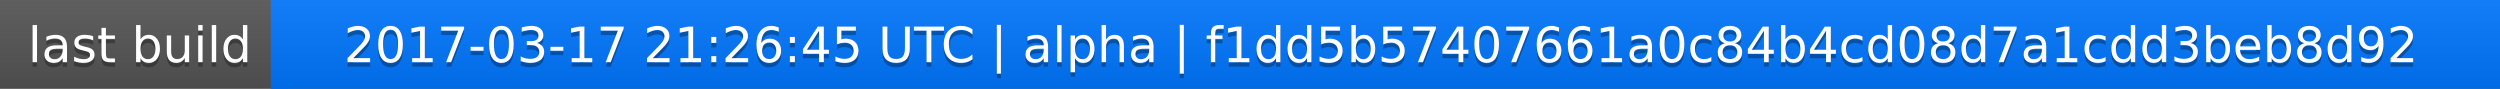
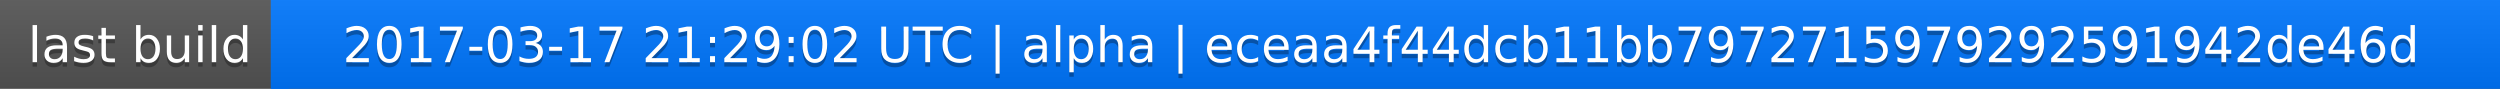
<svg xmlns="http://www.w3.org/2000/svg" width="563" height="20">
  <linearGradient id="a" x2="0" y2="100%">
    <stop offset="0" stop-color="#bbb" stop-opacity=".1" />
    <stop offset="1" stop-opacity=".1" />
  </linearGradient>
  <rect rx="0" width="563" height="20" fill="#555" />
  <rect rx="0" x="61" width="502" height="20" fill="#07f" />
  <path fill="#07f" d="M61 0h4v20h-4z" />
  <rect rx="0" width="563" height="20" fill="url(#a)" />
  <g fill="#fff" text-anchor="middle" font-family="DejaVu Sans,Verdana,Geneva,sans-serif" font-size="11">
    <text x="31.5" y="15" fill="#010101" fill-opacity=".3">last build</text>
    <text x="31.5" y="14">last build</text>
-     <text x="311" y="15" fill="#010101" fill-opacity=".3">2017-03-17 21:26:45 UTC | alpha | f1dd5b57407661a0c84b4cd08d7a1cdd3beb8d92</text>
-     <text x="311" y="14">2017-03-17 21:26:45 UTC | alpha | f1dd5b57407661a0c84b4cd08d7a1cdd3beb8d92</text>
+     <text x="311" y="15" fill="#010101" fill-opacity=".3">2017-03-17 21:29:02 UTC | alpha | eceaa4f44dcb11bb7972715979292591942de46d</text>
+     <text x="311" y="14">2017-03-17 21:29:02 UTC | alpha | eceaa4f44dcb11bb7972715979292591942de46d</text>
  </g>
</svg>
